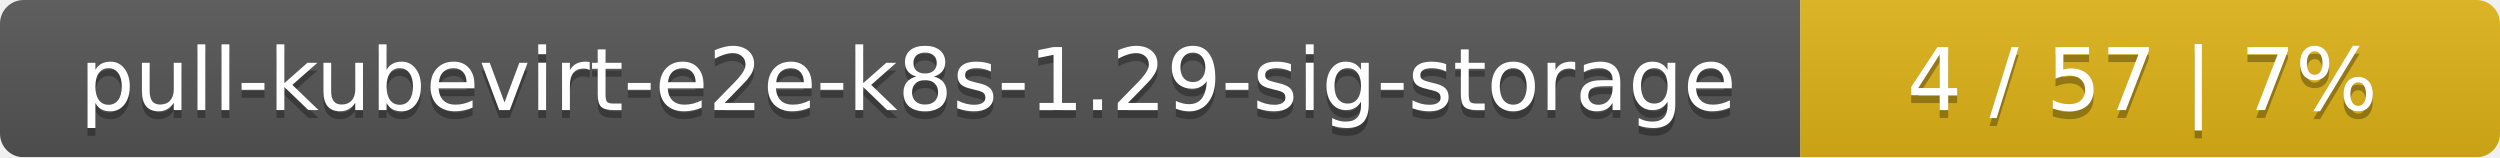
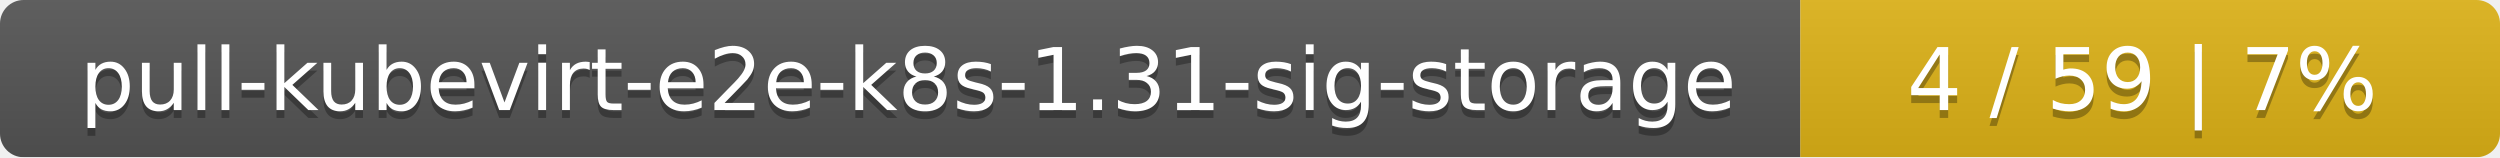
<svg xmlns="http://www.w3.org/2000/svg" width="318" height="20">
  <linearGradient id="smooth" x2="0" y2="100%">
    <stop offset="0" stop-color="#bbb" stop-opacity=".1" />
    <stop offset="1" stop-opacity=".1" />
  </linearGradient>
  <mask id="round">
    <rect width="318" height="20" rx="3" fill="#fff" />
  </mask>
  <g mask="url(#round)">
    <rect width="229" height="20" fill="#555" />
    <rect x="229" width="89" height="20" fill="#dfb317" />
    <rect width="318" height="20" fill="url(#smooth)" />
  </g>
  <g fill="#fff" text-anchor="middle" font-family="DejaVu Sans,Verdana,Geneva,sans-serif" font-size="11">
-     <text x="115.5" y="15" fill="#010101" fill-opacity=".3">pull-kubevirt-e2e-k8s-1.29-sig-storage</text>
-     <text x="115.5" y="14">pull-kubevirt-e2e-k8s-1.29-sig-storage</text>
-     <text x="272.5" y="15" fill="#010101" fill-opacity=".3">4 / 57    |    7%</text>
-     <text x="272.5" y="14">4 / 57    |    7%</text>
+     <text x="115.5" y="15" fill="#010101" fill-opacity=".3">pull-kubevirt-e2e-k8s-1.31-sig-storage</text>
+     <text x="115.5" y="14">pull-kubevirt-e2e-k8s-1.31-sig-storage</text>
+     <text x="272.5" y="15" fill="#010101" fill-opacity=".3">4 / 59    |    7%</text>
+     <text x="272.5" y="14">4 / 59    |    7%</text>
  </g>
</svg>
